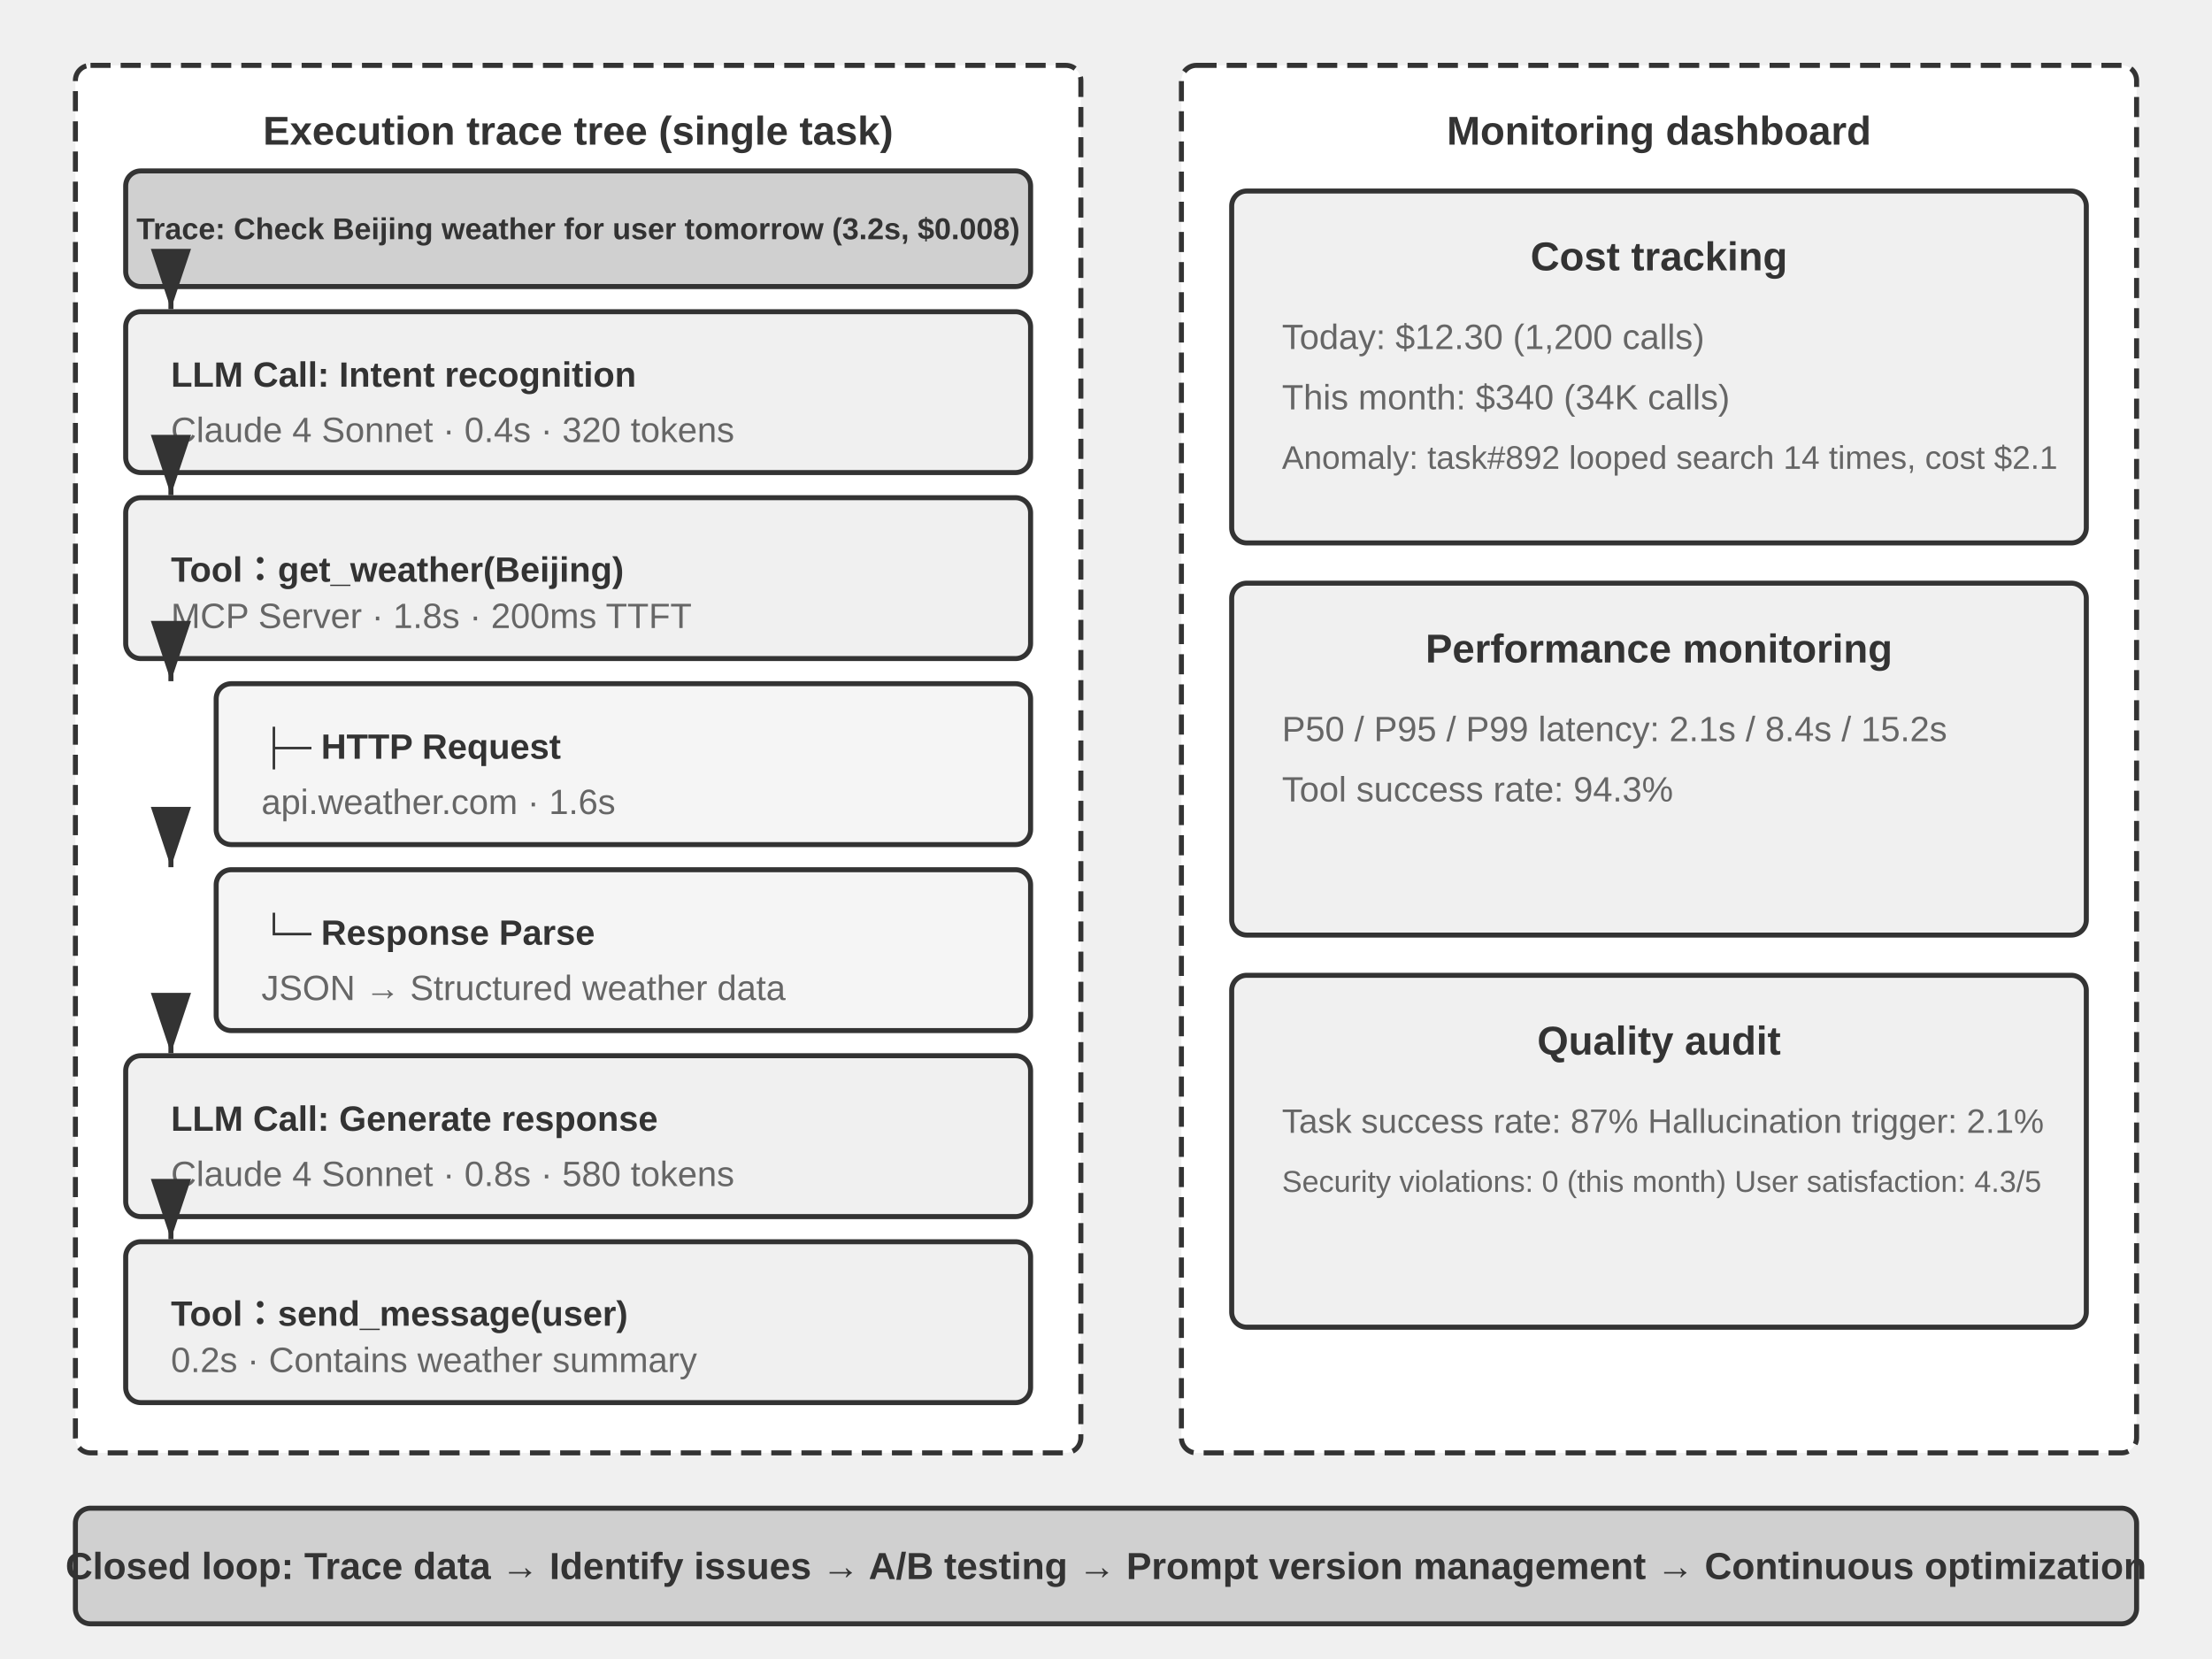
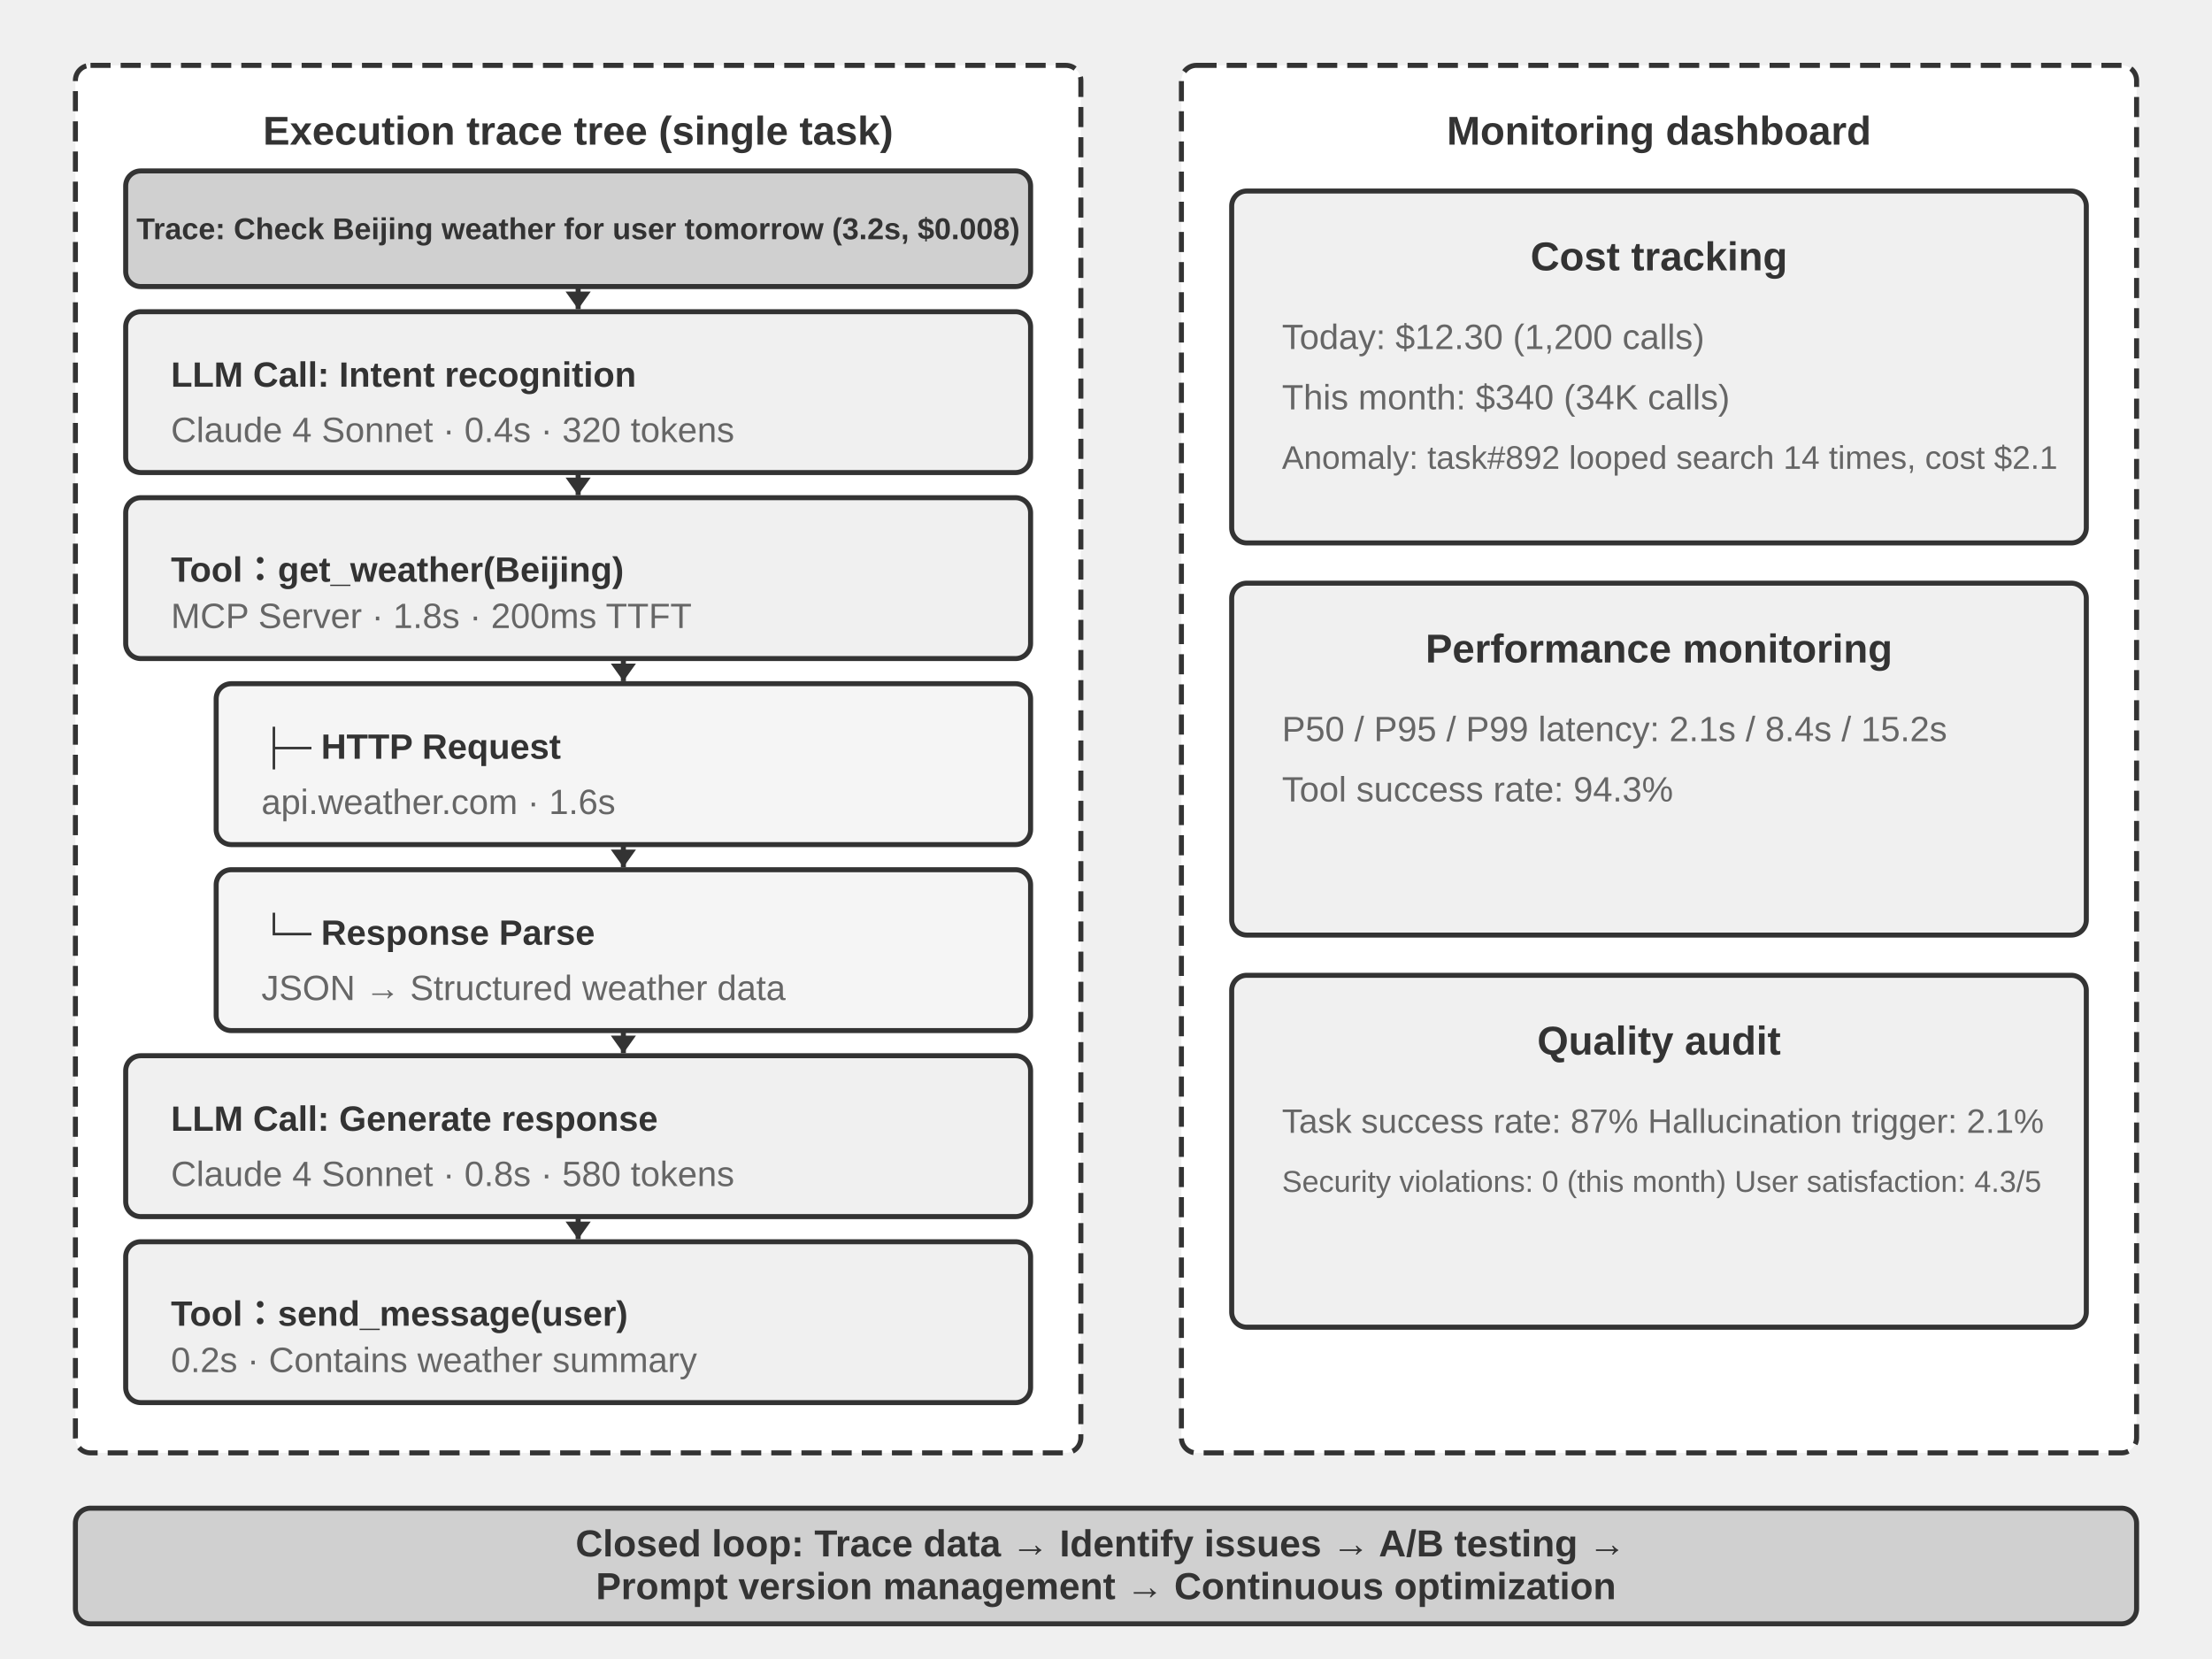
<svg xmlns="http://www.w3.org/2000/svg" viewBox="0 40 880 660" width="880" height="660" style="background:#ffffff">
  <defs>
-     <marker id="ah" markerWidth="12" markerHeight="8" refX="12" refY="4" orient="auto">
-       <polygon points="0 0, 12 4, 0 8" fill="#333333" />
+     <marker id="ah" markerWidth="7" markerHeight="10" refX="7" refY="5" orient="auto" markerUnits="userSpaceOnUse">
+       <polygon points="0 0, 7 5, 0 10" fill="#333333" />
    </marker>
    <marker id="ah-light" markerWidth="12" markerHeight="8" refX="12" refY="4" orient="auto">
      <polygon points="0 0, 12 4, 0 8" fill="#999999" />
    </marker>
  </defs>
  <rect x="30" y="66" width="400" height="552" rx="6" fill="#ffffff" stroke="#333333" stroke-width="2" stroke-dasharray="8,4" />
  <text x="230" y="92" font-family="Arial, 'Helvetica Neue', Helvetica, 'PingFang SC', 'Microsoft YaHei', sans-serif" font-size="16" fill="#333333" text-anchor="middle" dominant-baseline="central" font-weight="bold">Execution trace tree (single task)</text>
  <rect x="50" y="108" width="360" height="46" rx="6" fill="#d0d0d0" stroke="#333333" stroke-width="2" />
  <text x="230" y="131" font-family="Arial, 'Helvetica Neue', Helvetica, 'PingFang SC', 'Microsoft YaHei', sans-serif" font-size="12" fill="#333333" text-anchor="middle" dominant-baseline="central" font-weight="bold">Trace: Check Beijing weather for user tomorrow (3.2s, $0.008)</text>
  <rect x="50" y="164" width="360" height="64" rx="6" fill="#f0f0f0" stroke="#333333" stroke-width="2" />
  <text x="68" y="189" font-family="Arial, 'Helvetica Neue', Helvetica, 'PingFang SC', 'Microsoft YaHei', sans-serif" font-size="14" fill="#333333" text-anchor="start" dominant-baseline="central" font-weight="bold">LLM Call: Intent recognition</text>
  <text x="68" y="211" font-family="Arial, 'Helvetica Neue', Helvetica, 'PingFang SC', 'Microsoft YaHei', sans-serif" font-size="14" fill="#666666" text-anchor="start" dominant-baseline="central" font-weight="normal">Claude 4 Sonnet · 0.4s · 320 tokens</text>
  <rect x="50" y="238" width="360" height="64" rx="6" fill="#f0f0f0" stroke="#333333" stroke-width="2" />
  <text x="68" y="263" font-family="Arial, 'Helvetica Neue', Helvetica, 'PingFang SC', 'Microsoft YaHei', sans-serif" font-size="14" fill="#333333" text-anchor="start" dominant-baseline="central" font-weight="bold">Tool：get_weather(Beijing)</text>
  <text x="68" y="285" font-family="Arial, 'Helvetica Neue', Helvetica, 'PingFang SC', 'Microsoft YaHei', sans-serif" font-size="14" fill="#666666" text-anchor="start" dominant-baseline="central" font-weight="normal">MCP Server · 1.8s · 200ms TTFT</text>
  <rect x="86" y="312" width="324" height="64" rx="6" fill="#f5f5f5" stroke="#333333" stroke-width="2" />
  <text x="104" y="337" font-family="Arial, 'Helvetica Neue', Helvetica, 'PingFang SC', 'Microsoft YaHei', sans-serif" font-size="14" fill="#333333" text-anchor="start" dominant-baseline="central" font-weight="bold">├─ HTTP Request</text>
  <text x="104" y="359" font-family="Arial, 'Helvetica Neue', Helvetica, 'PingFang SC', 'Microsoft YaHei', sans-serif" font-size="14" fill="#666666" text-anchor="start" dominant-baseline="central" font-weight="normal">api.weather.com · 1.6s</text>
  <rect x="86" y="386" width="324" height="64" rx="6" fill="#f5f5f5" stroke="#333333" stroke-width="2" />
  <text x="104" y="411" font-family="Arial, 'Helvetica Neue', Helvetica, 'PingFang SC', 'Microsoft YaHei', sans-serif" font-size="14" fill="#333333" text-anchor="start" dominant-baseline="central" font-weight="bold">└─ Response Parse</text>
  <text x="104" y="433" font-family="Arial, 'Helvetica Neue', Helvetica, 'PingFang SC', 'Microsoft YaHei', sans-serif" font-size="14" fill="#666666" text-anchor="start" dominant-baseline="central" font-weight="normal">JSON → Structured weather data</text>
  <rect x="50" y="460" width="360" height="64" rx="6" fill="#f0f0f0" stroke="#333333" stroke-width="2" />
  <text x="68" y="485" font-family="Arial, 'Helvetica Neue', Helvetica, 'PingFang SC', 'Microsoft YaHei', sans-serif" font-size="14" fill="#333333" text-anchor="start" dominant-baseline="central" font-weight="bold">LLM Call: Generate response</text>
  <text x="68" y="507" font-family="Arial, 'Helvetica Neue', Helvetica, 'PingFang SC', 'Microsoft YaHei', sans-serif" font-size="14" fill="#666666" text-anchor="start" dominant-baseline="central" font-weight="normal">Claude 4 Sonnet · 0.8s · 580 tokens</text>
  <rect x="50" y="534" width="360" height="64" rx="6" fill="#f0f0f0" stroke="#333333" stroke-width="2" />
  <text x="68" y="559" font-family="Arial, 'Helvetica Neue', Helvetica, 'PingFang SC', 'Microsoft YaHei', sans-serif" font-size="14" fill="#333333" text-anchor="start" dominant-baseline="central" font-weight="bold">Tool：send_message(user)</text>
  <text x="68" y="581" font-family="Arial, 'Helvetica Neue', Helvetica, 'PingFang SC', 'Microsoft YaHei', sans-serif" font-size="14" fill="#666666" text-anchor="start" dominant-baseline="central" font-weight="normal">0.2s · Contains weather summary</text>
-   <line x1="68" y1="154" x2="68" y2="163" stroke="#333333" stroke-width="2" marker-end="url(#ah)" />
-   <line x1="68" y1="228" x2="68" y2="237" stroke="#333333" stroke-width="2" marker-end="url(#ah)" />
-   <line x1="68" y1="302" x2="68" y2="311" stroke="#333333" stroke-width="2" marker-end="url(#ah)" />
-   <line x1="68" y1="376" x2="68" y2="385" stroke="#333333" stroke-width="2" marker-end="url(#ah)" />
-   <line x1="68" y1="450" x2="68" y2="459" stroke="#333333" stroke-width="2" marker-end="url(#ah)" />
-   <line x1="68" y1="524" x2="68" y2="533" stroke="#333333" stroke-width="2" marker-end="url(#ah)" />
+   <line x1="230" y1="154" x2="230" y2="163" stroke="#333333" stroke-width="2" marker-end="url(#ah)" />
+   <line x1="230" y1="228" x2="230" y2="237" stroke="#333333" stroke-width="2" marker-end="url(#ah)" />
+   <line x1="248" y1="302" x2="248" y2="311" stroke="#333333" stroke-width="2" marker-end="url(#ah)" />
+   <line x1="248" y1="376" x2="248" y2="385" stroke="#333333" stroke-width="2" marker-end="url(#ah)" />
+   <line x1="248" y1="450" x2="248" y2="459" stroke="#333333" stroke-width="2" marker-end="url(#ah)" />
+   <line x1="230" y1="524" x2="230" y2="533" stroke="#333333" stroke-width="2" marker-end="url(#ah)" />
  <rect x="470" y="66" width="380" height="552" rx="6" fill="#ffffff" stroke="#333333" stroke-width="2" stroke-dasharray="8,4" />
  <text x="660" y="92" font-family="Arial, 'Helvetica Neue', Helvetica, 'PingFang SC', 'Microsoft YaHei', sans-serif" font-size="16" fill="#333333" text-anchor="middle" dominant-baseline="central" font-weight="bold">Monitoring dashboard</text>
  <rect x="490" y="116" width="340" height="140" rx="6" fill="#f0f0f0" stroke="#333333" stroke-width="2" />
  <text x="660" y="142" font-family="Arial, 'Helvetica Neue', Helvetica, 'PingFang SC', 'Microsoft YaHei', sans-serif" font-size="16" fill="#333333" text-anchor="middle" dominant-baseline="central" font-weight="bold">Cost tracking</text>
  <text x="510" y="174" font-family="Arial, 'Helvetica Neue', Helvetica, 'PingFang SC', 'Microsoft YaHei', sans-serif" font-size="14" fill="#666666" text-anchor="start" dominant-baseline="central" font-weight="normal">Today: $12.30 (1,200 calls)</text>
  <text x="510" y="198" font-family="Arial, 'Helvetica Neue', Helvetica, 'PingFang SC', 'Microsoft YaHei', sans-serif" font-size="14" fill="#666666" text-anchor="start" dominant-baseline="central" font-weight="normal">This month: $340 (34K calls)</text>
  <text x="510" y="222" font-family="Arial, 'Helvetica Neue', Helvetica, 'PingFang SC', 'Microsoft YaHei', sans-serif" font-size="13" fill="#666666" text-anchor="start" dominant-baseline="central" font-weight="normal">Anomaly: task#892 looped search 14 times, cost $2.1</text>
  <rect x="490" y="272" width="340" height="140" rx="6" fill="#f0f0f0" stroke="#333333" stroke-width="2" />
  <text x="660" y="298" font-family="Arial, 'Helvetica Neue', Helvetica, 'PingFang SC', 'Microsoft YaHei', sans-serif" font-size="16" fill="#333333" text-anchor="middle" dominant-baseline="central" font-weight="bold">Performance monitoring</text>
  <text x="510" y="330" font-family="Arial, 'Helvetica Neue', Helvetica, 'PingFang SC', 'Microsoft YaHei', sans-serif" font-size="14" fill="#666666" text-anchor="start" dominant-baseline="central" font-weight="normal">P50 / P95 / P99 latency: 2.1s / 8.4s / 15.2s</text>
  <text x="510" y="354" font-family="Arial, 'Helvetica Neue', Helvetica, 'PingFang SC', 'Microsoft YaHei', sans-serif" font-size="14" fill="#666666" text-anchor="start" dominant-baseline="central" font-weight="normal">Tool success rate: 94.3%</text>
  <rect x="490" y="428" width="340" height="140" rx="6" fill="#f0f0f0" stroke="#333333" stroke-width="2" />
  <text x="660" y="454" font-family="Arial, 'Helvetica Neue', Helvetica, 'PingFang SC', 'Microsoft YaHei', sans-serif" font-size="16" fill="#333333" text-anchor="middle" dominant-baseline="central" font-weight="bold">Quality audit</text>
  <text x="510" y="486" font-family="Arial, 'Helvetica Neue', Helvetica, 'PingFang SC', 'Microsoft YaHei', sans-serif" font-size="13.5" fill="#666666" text-anchor="start" dominant-baseline="central" font-weight="normal">Task success rate: 87%    Hallucination trigger: 2.1%</text>
  <text x="510" y="510" font-family="Arial, 'Helvetica Neue', Helvetica, 'PingFang SC', 'Microsoft YaHei', sans-serif" font-size="12" fill="#666666" text-anchor="start" dominant-baseline="central" font-weight="normal">Security violations: 0 (this month)    User satisfaction: 4.3/5</text>
  <rect x="30" y="640" width="820" height="46" rx="6" fill="#d0d0d0" stroke="#333333" stroke-width="2" />
-   <text x="440" y="663" font-family="Arial, 'Helvetica Neue', Helvetica, 'PingFang SC', 'Microsoft YaHei', sans-serif" font-size="15" fill="#333333" text-anchor="middle" dominant-baseline="central" font-weight="bold">Closed loop: Trace data → Identify issues → A/B testing → Prompt version management → Continuous optimization</text>
+   <text x="440" y="0" font-family="Arial, 'Helvetica Neue', Helvetica, 'PingFang SC', 'Microsoft YaHei', sans-serif" font-size="15" fill="#333333" text-anchor="middle" dominant-baseline="central" font-weight="bold">
+     <tspan x="440" dy="654">Closed loop: Trace data → Identify issues → A/B testing →</tspan>
+     <tspan x="440" dy="17">Prompt version management → Continuous optimization</tspan>
+   </text>
</svg>
